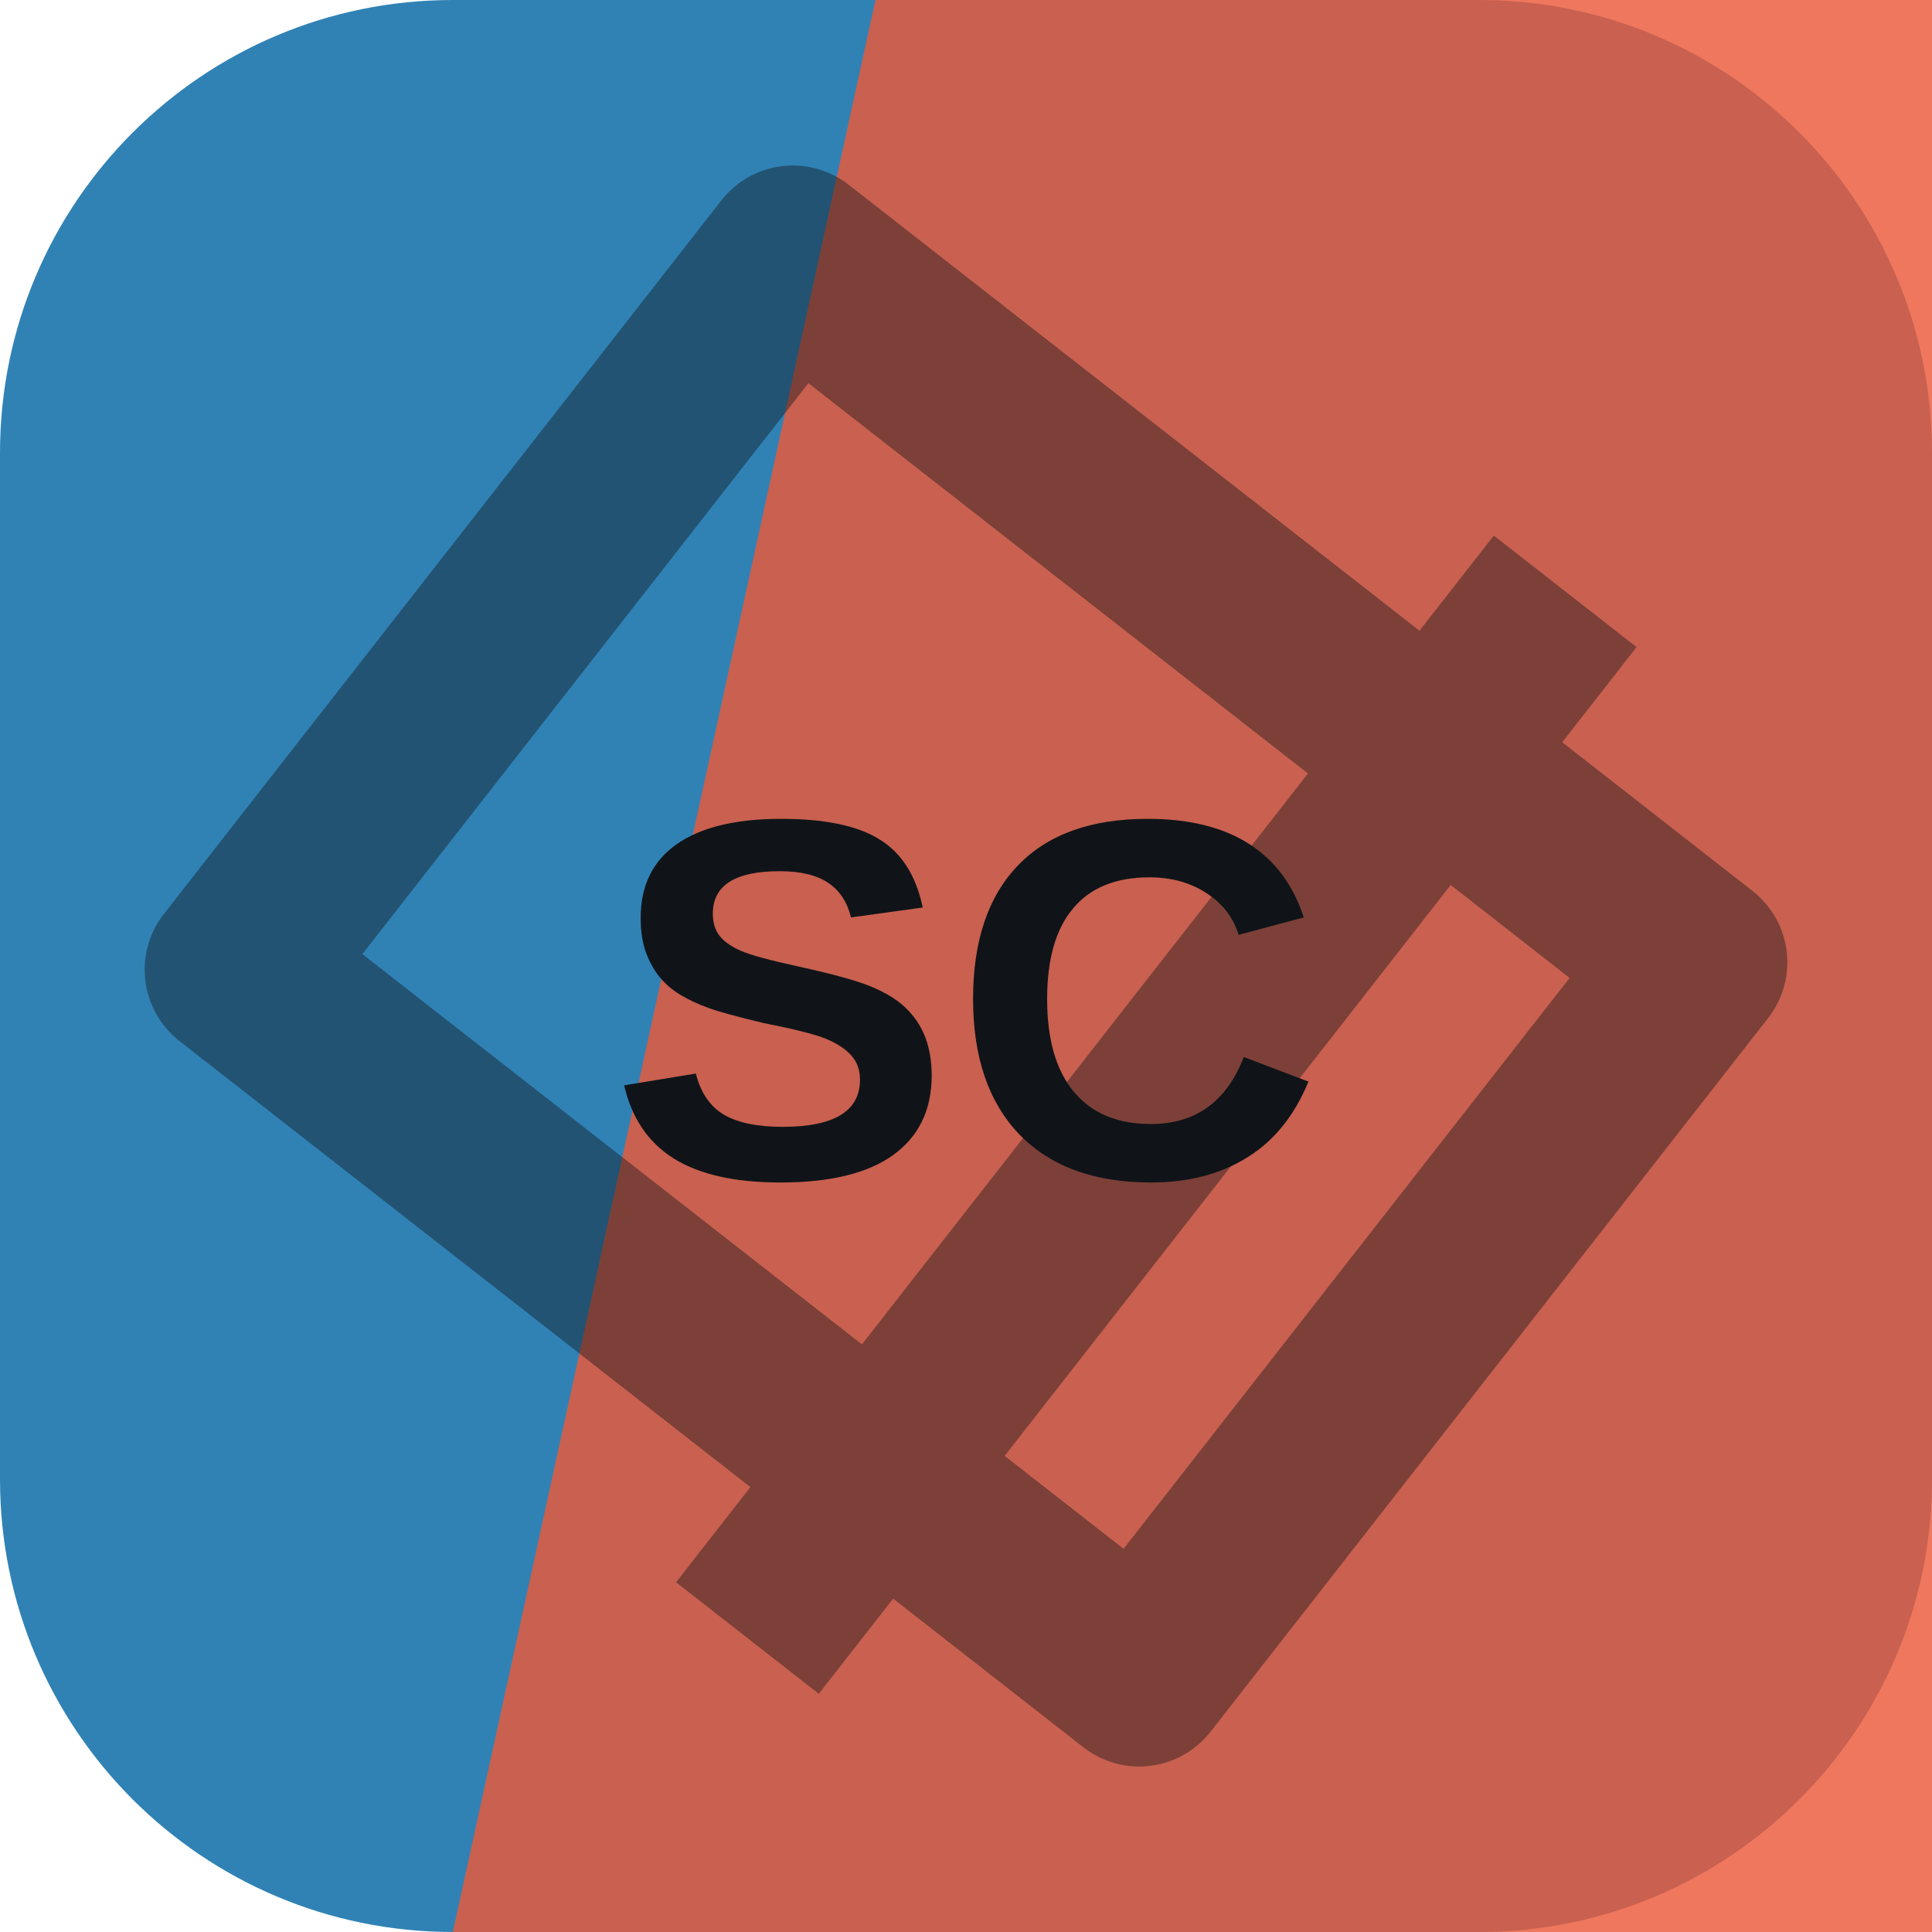
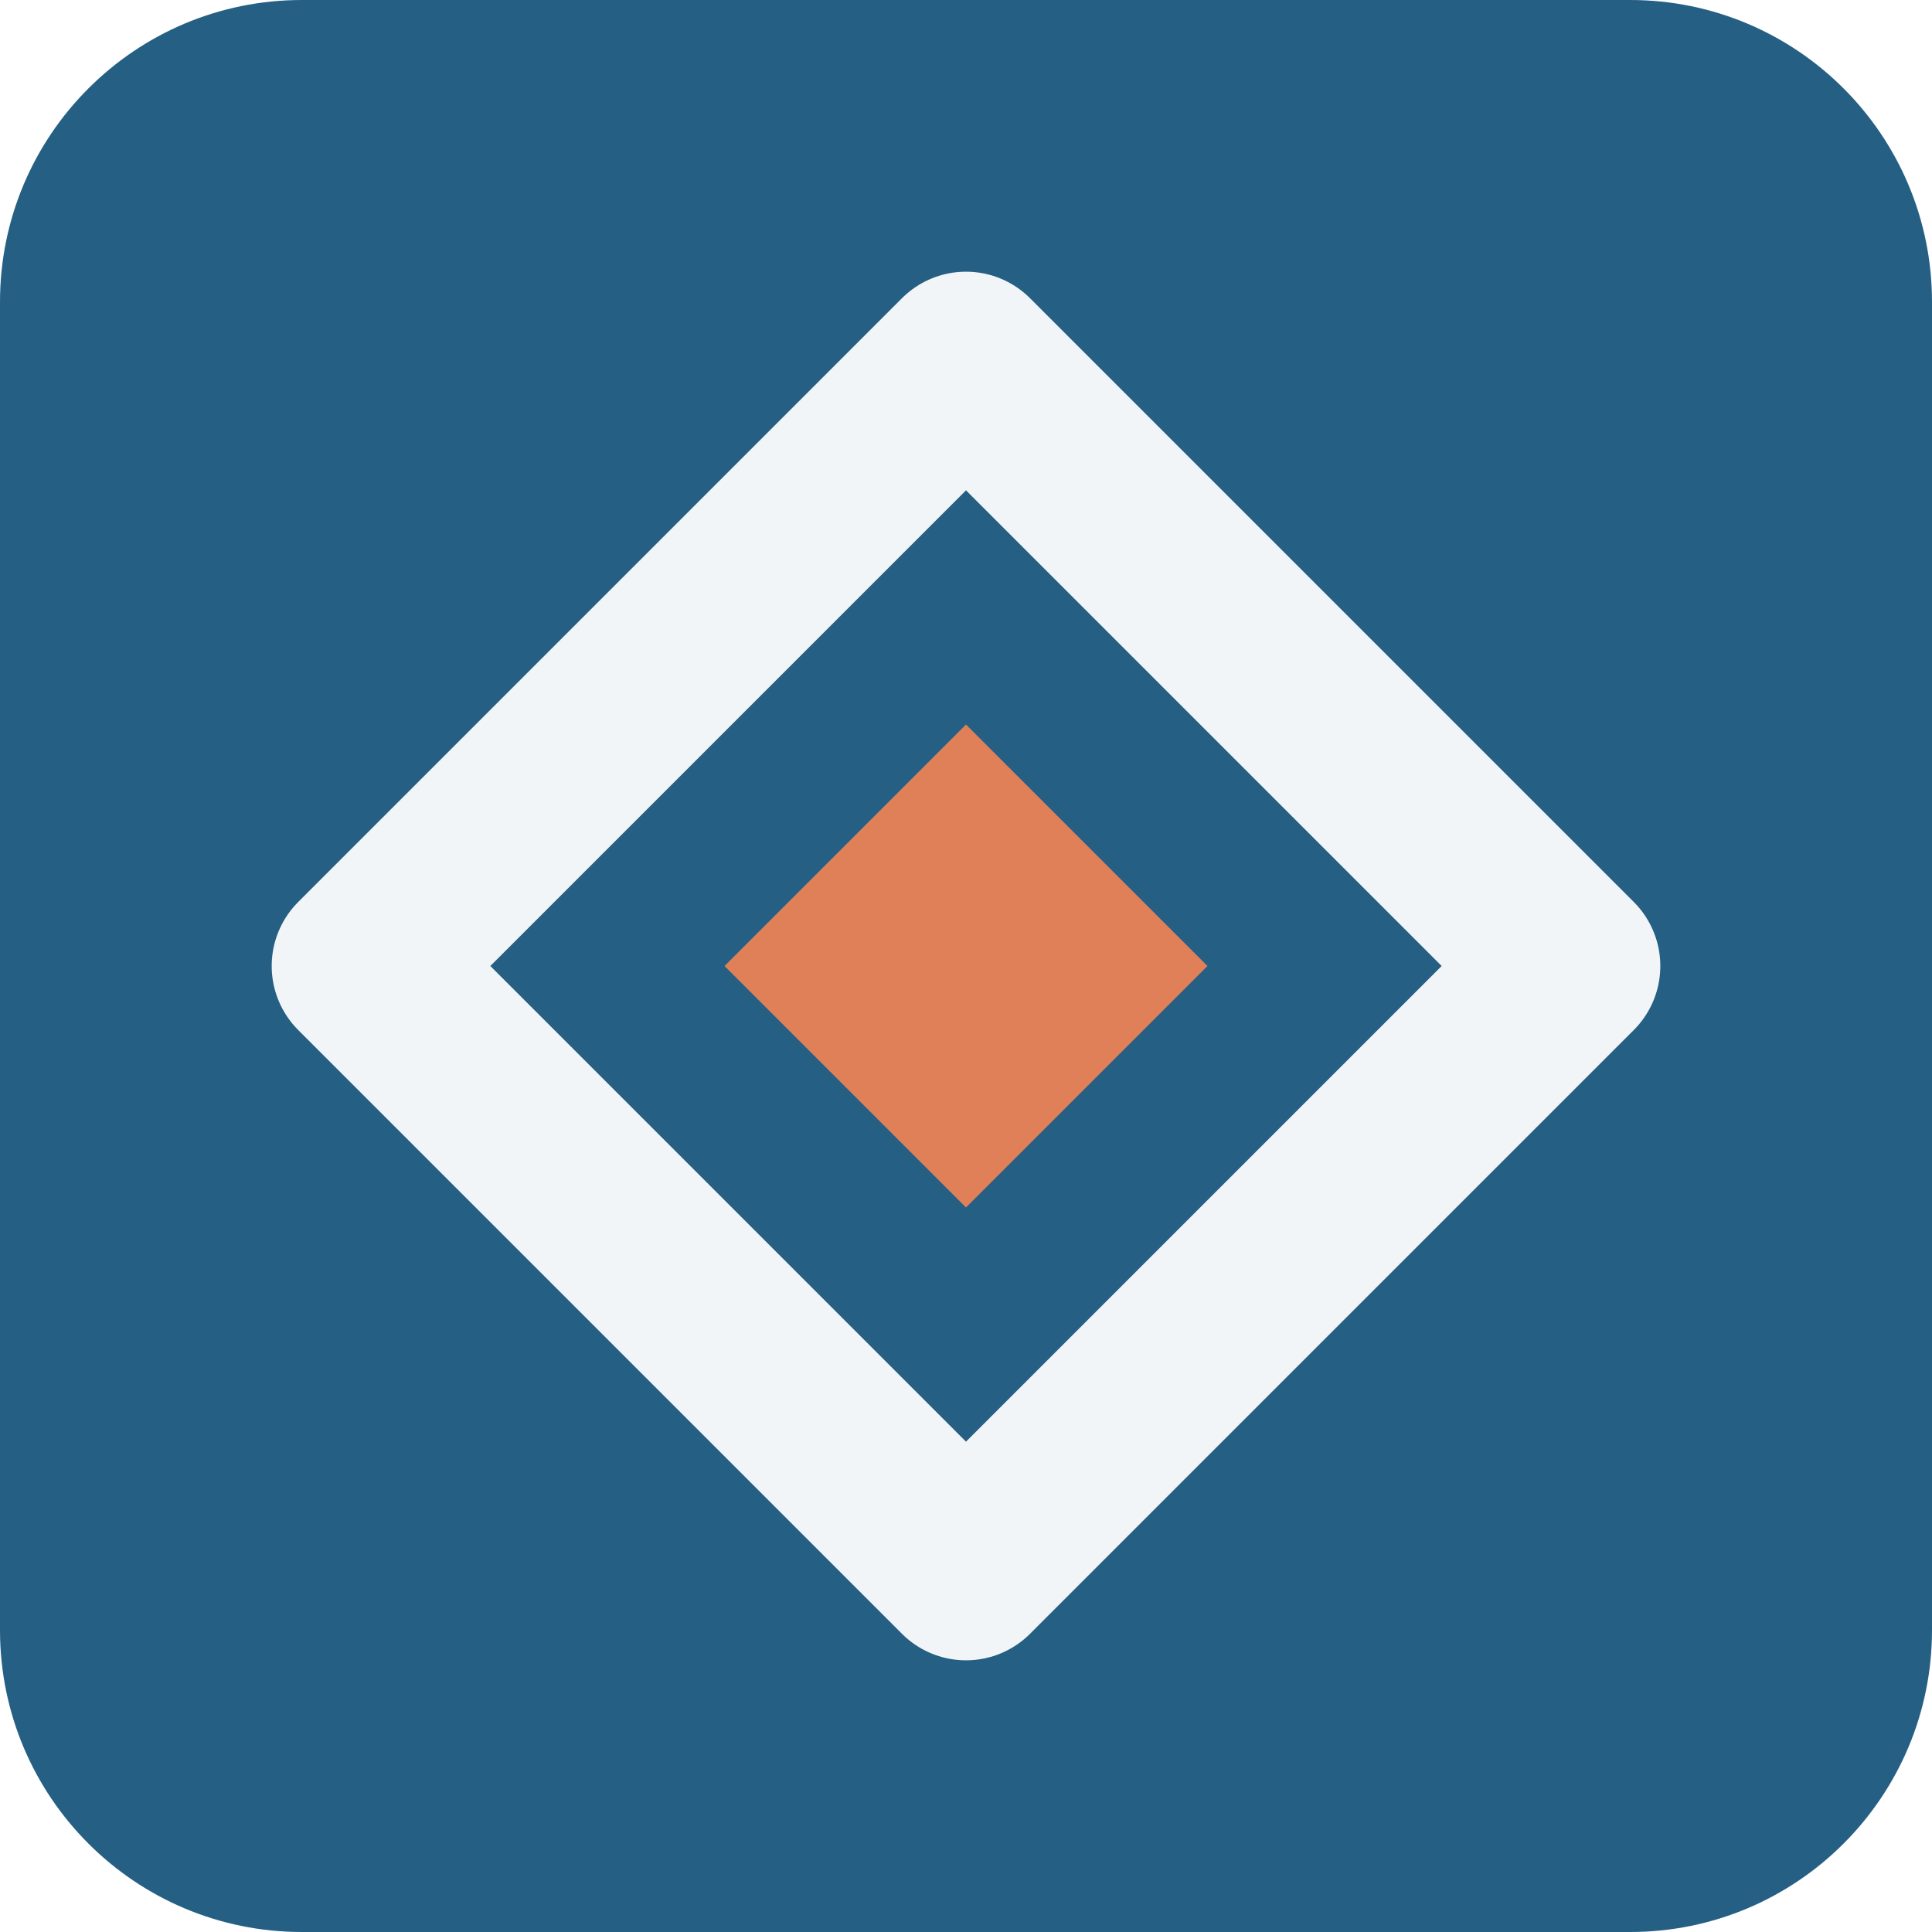
<svg xmlns="http://www.w3.org/2000/svg" width="64" height="64" viewBox="0 0 64 64" role="img">
-   <rect width="64" height="64" rx="15" fill="hsl(203 58% 45%)" />
-   <path d="M29 0h35v64H15Z" fill="hsl(11 81% 57%)" opacity="0.82" />
-   <g transform="rotate(128 32 32)" opacity="0.42">
-     <path d="M17 13h30v38H17zM10 24h44" fill="none" stroke="#101418" stroke-width="6" stroke-linejoin="round" />
+   <rect width="64" height="64" rx="10" fill="hsl(203 56% 33%)" />
+   <g transform="rotate(0 32 32)">
+     <path d="M32 12 52 32 32 52 12 32Z" fill="none" stroke="hsl(203 24% 96%)" stroke-width="6" stroke-linejoin="round" />
+     <path d="M32 24 40 32 32 40 24 32Z" fill="hsl(18 68% 61%)" />
  </g>
-   <text x="32" y="39" text-anchor="middle" fill="#101418" font-family="Arial,Helvetica,sans-serif" font-size="17" font-weight="700" letter-spacing="0">SC</text>
</svg>
